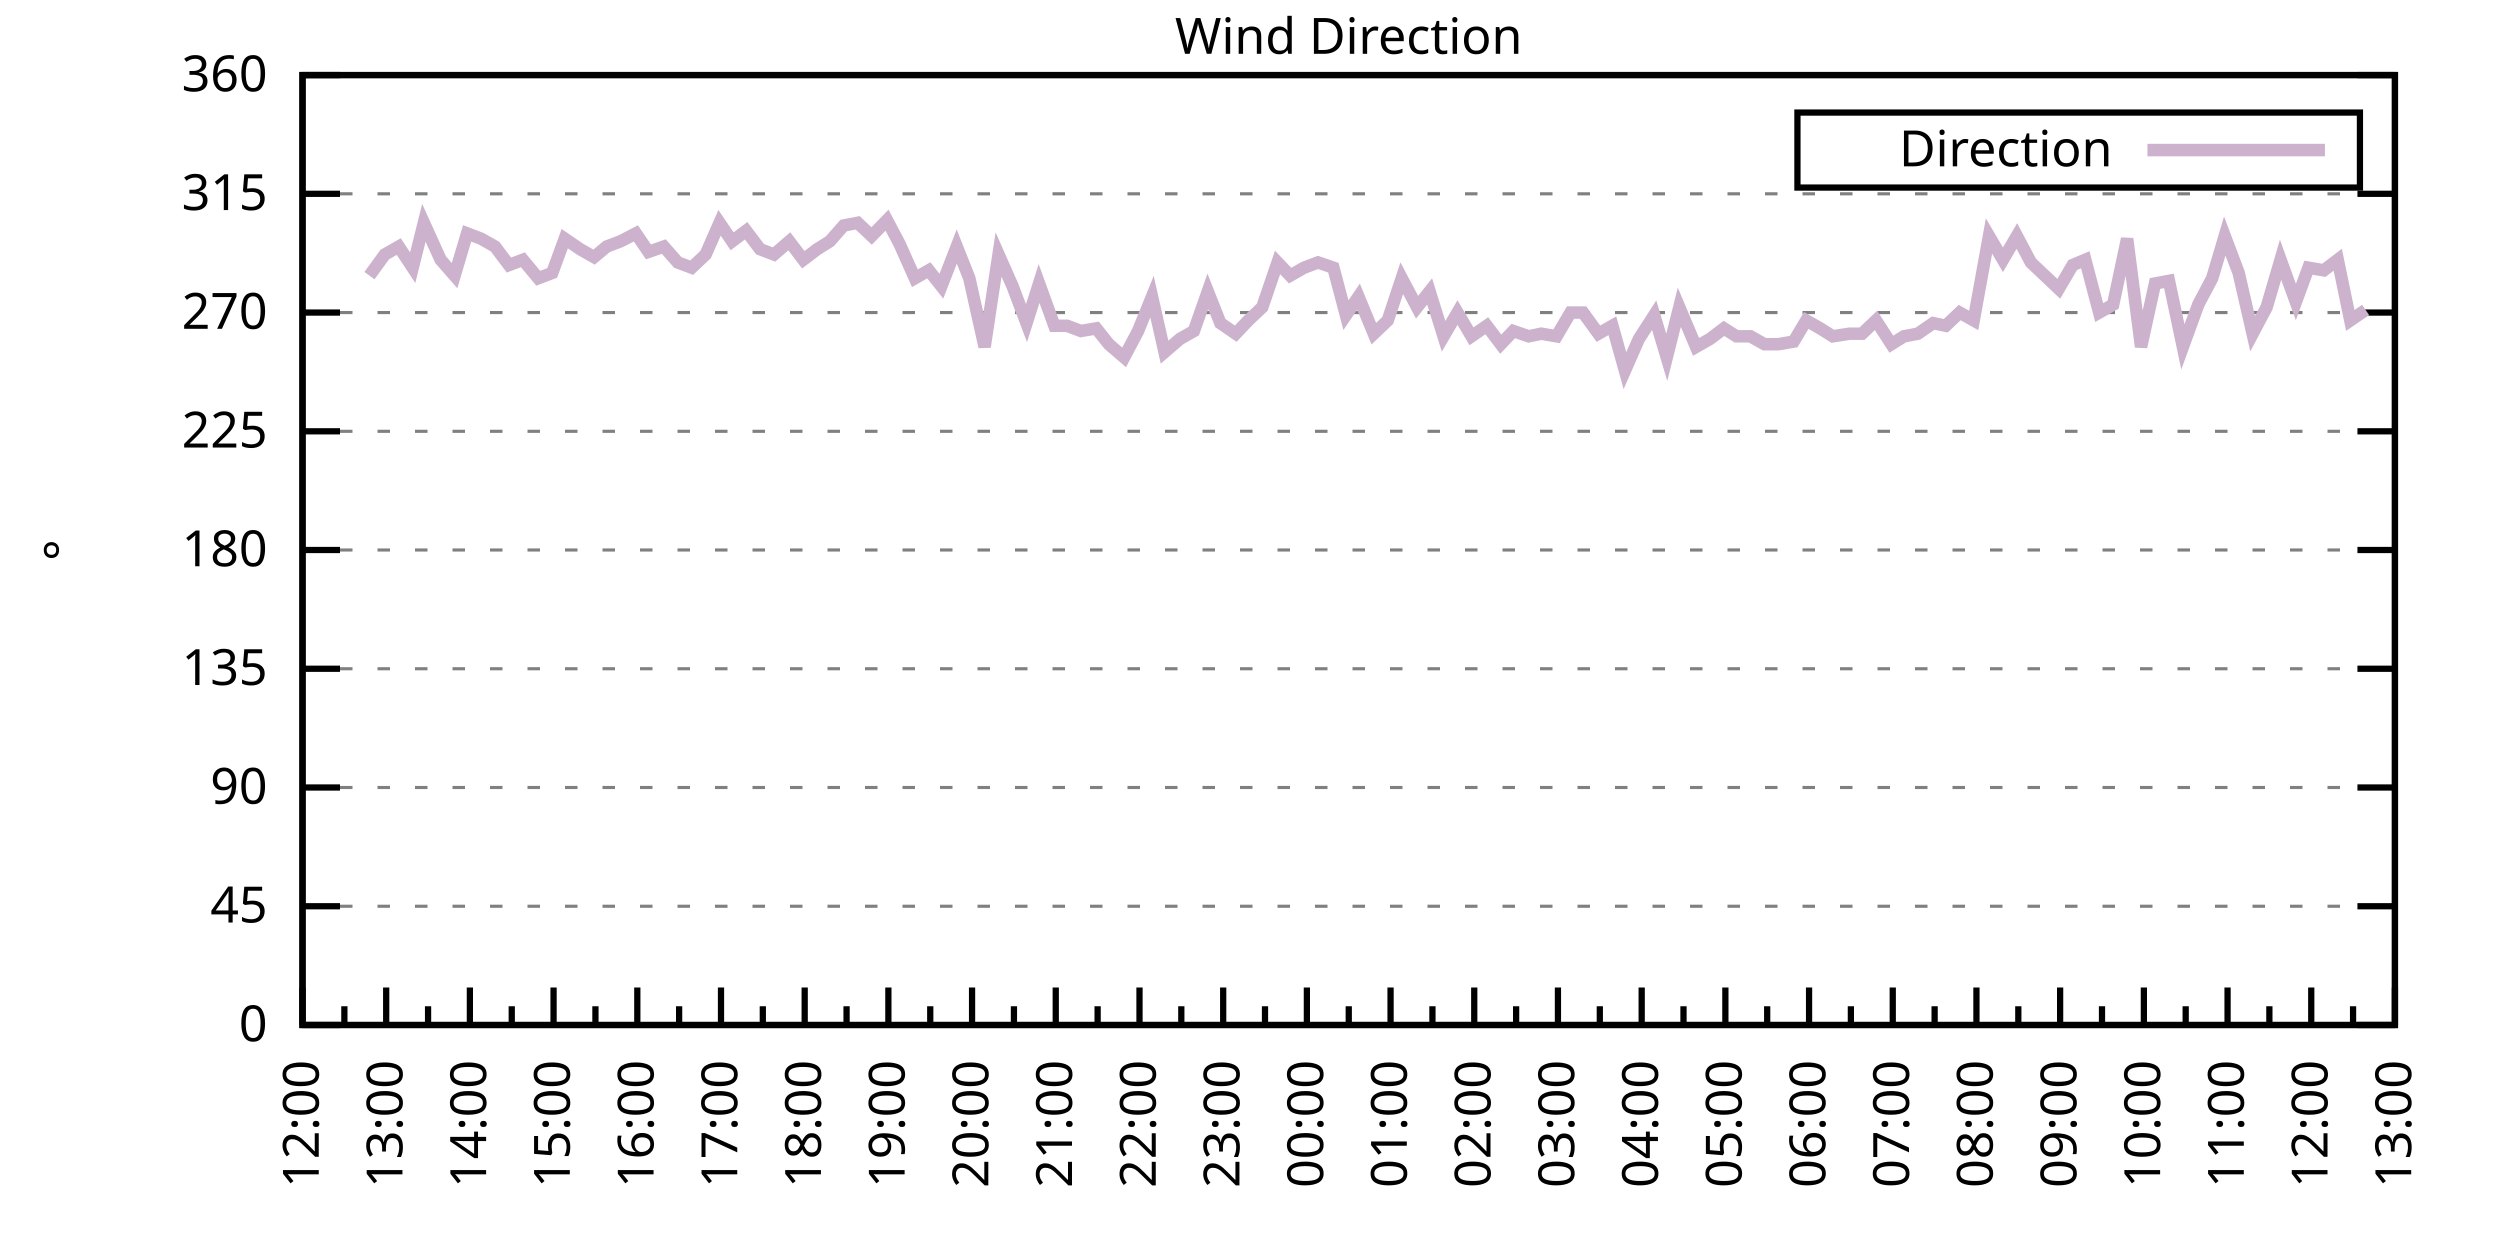
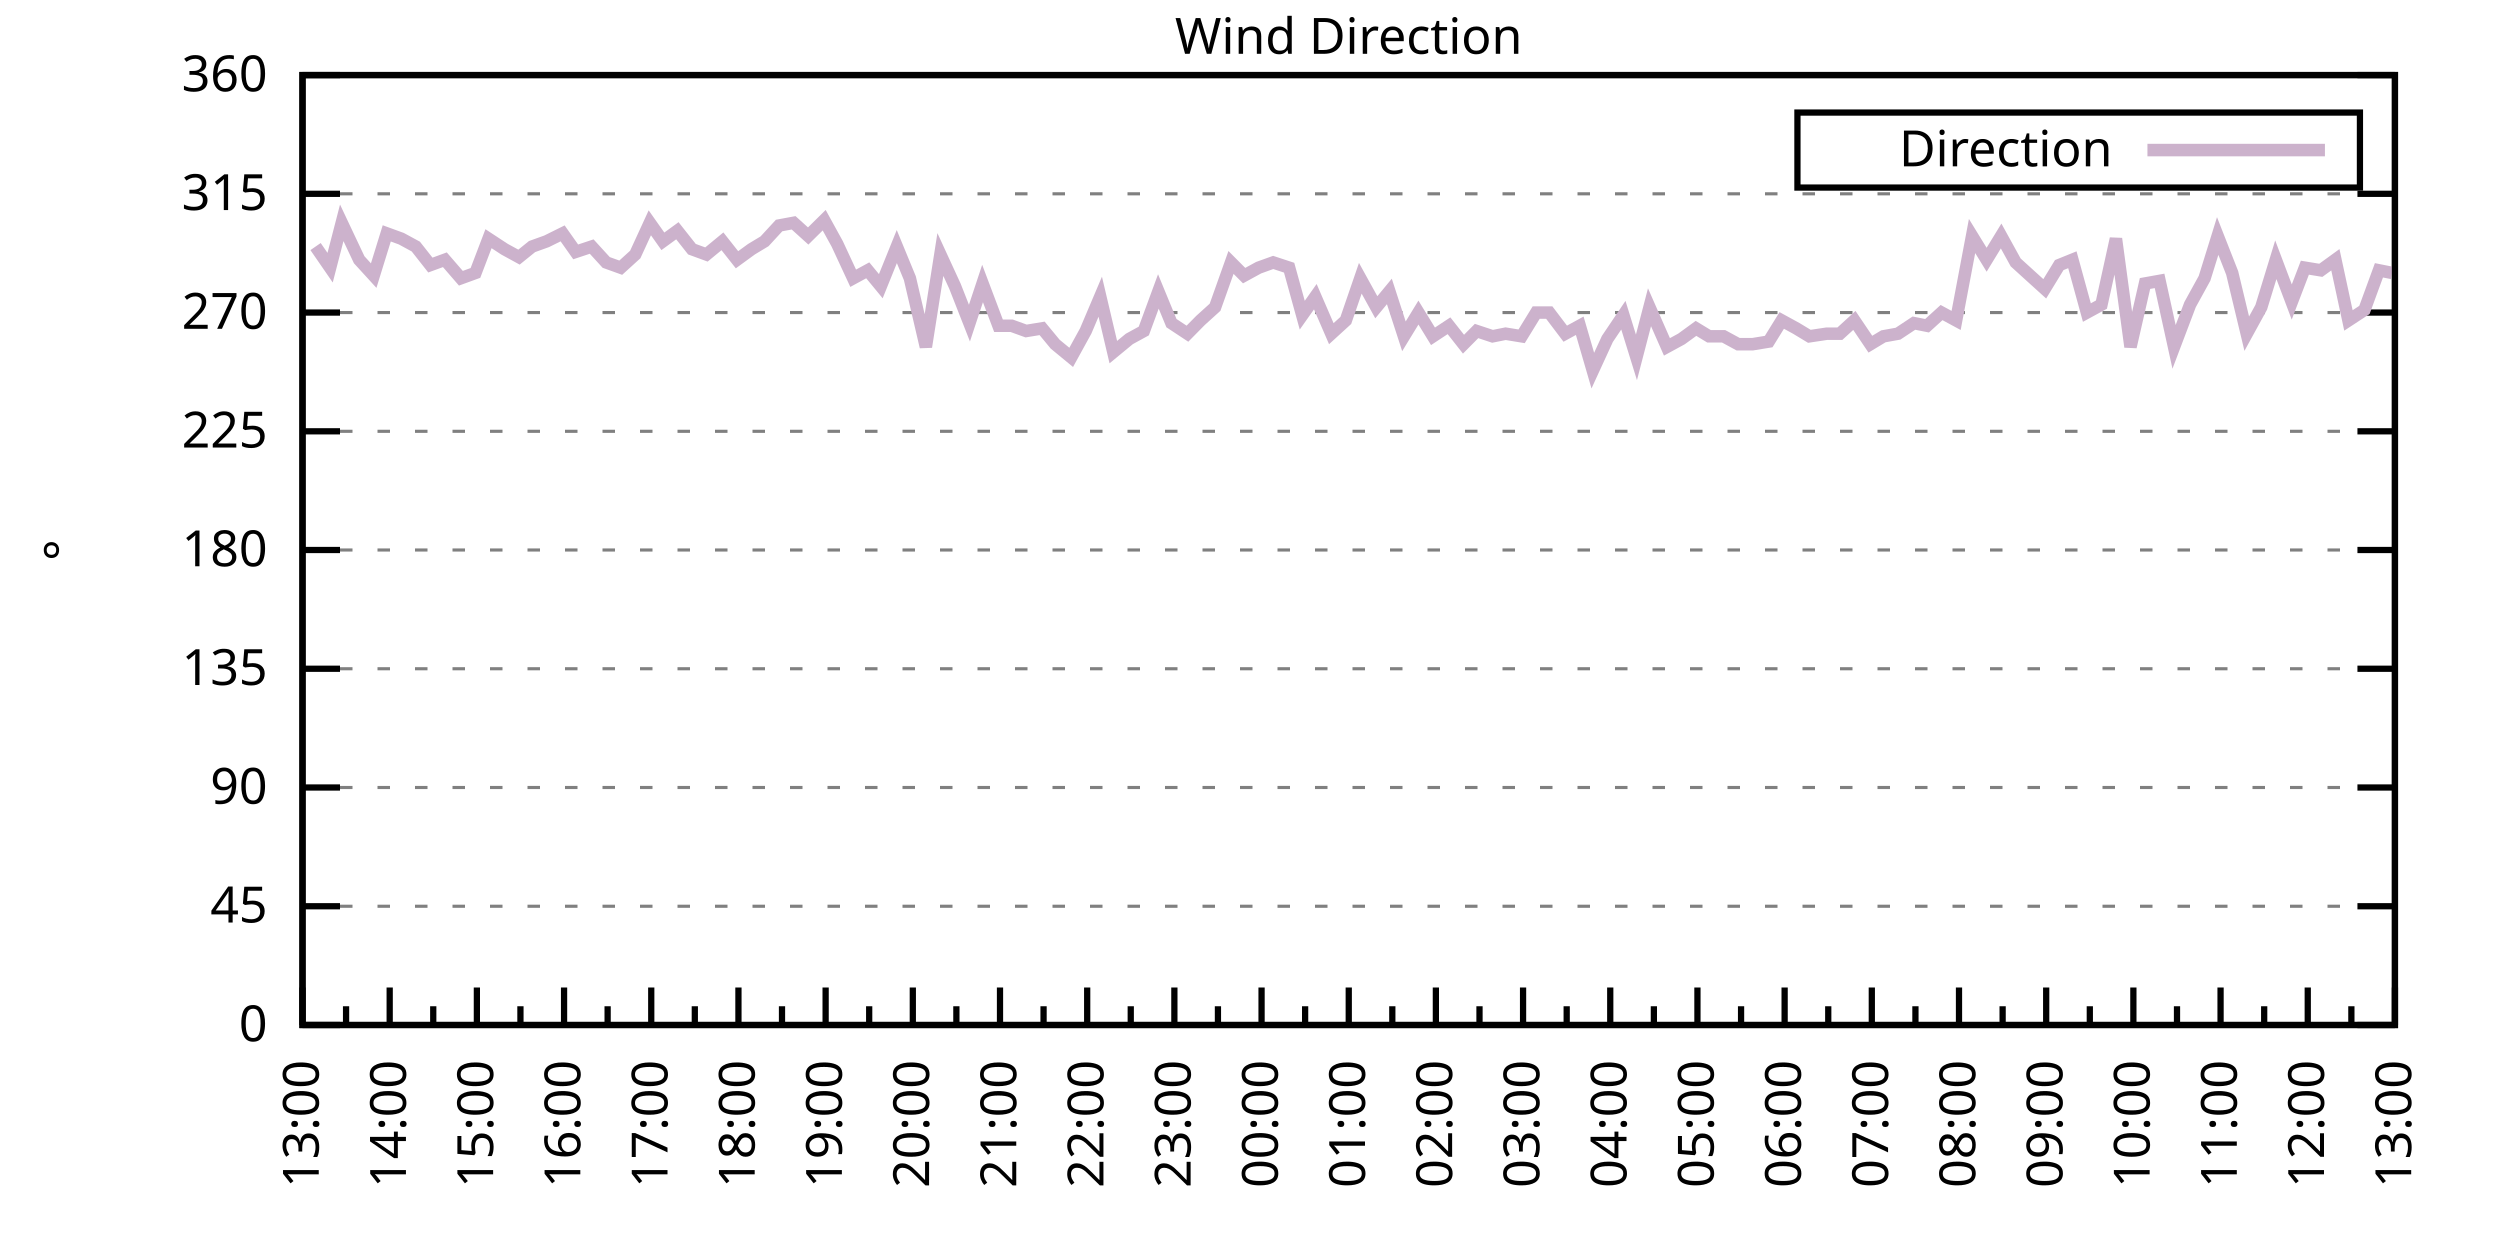
<svg xmlns="http://www.w3.org/2000/svg" xmlns:xlink="http://www.w3.org/1999/xlink" width="400" height="200" viewBox="0 0 400 200">
  <g id="gnuplot_canvas">
    <rect x="0" y="0" width="400" height="200" fill="none" />
    <defs>
      <circle id="gpDot" r="0.5" stroke-width="0.5" stroke="currentColor" />
      <path id="gpPt0" stroke-width="0.333" stroke="currentColor" d="M-1,0 h2 M0,-1 v2" />
      <path id="gpPt1" stroke-width="0.333" stroke="currentColor" d="M-1,-1 L1,1 M1,-1 L-1,1" />
      <path id="gpPt2" stroke-width="0.333" stroke="currentColor" d="M-1,0 L1,0 M0,-1 L0,1 M-1,-1 L1,1 M-1,1 L1,-1" />
      <rect id="gpPt3" stroke-width="0.333" stroke="currentColor" x="-1" y="-1" width="2" height="2" />
      <rect id="gpPt4" stroke-width="0.333" stroke="currentColor" fill="currentColor" x="-1" y="-1" width="2" height="2" />
      <circle id="gpPt5" stroke-width="0.333" stroke="currentColor" cx="0" cy="0" r="1" />
      <use xlink:href="#gpPt5" id="gpPt6" fill="currentColor" stroke="none" />
      <path id="gpPt7" stroke-width="0.333" stroke="currentColor" d="M0,-1.33 L-1.33,0.67 L1.33,0.67 z" />
      <use xlink:href="#gpPt7" id="gpPt8" fill="currentColor" stroke="none" />
      <use xlink:href="#gpPt7" id="gpPt9" stroke="currentColor" transform="rotate(180)" />
      <use xlink:href="#gpPt9" id="gpPt10" fill="currentColor" stroke="none" />
      <use xlink:href="#gpPt3" id="gpPt11" stroke="currentColor" transform="rotate(45)" />
      <use xlink:href="#gpPt11" id="gpPt12" fill="currentColor" stroke="none" />
      <path id="gpPt13" stroke-width="0.333" stroke="currentColor" d="M0,1.330 L1.265,0.411 L0.782,-1.067 L-0.782,-1.076 L-1.265,0.411 z" />
      <use xlink:href="#gpPt13" id="gpPt14" fill="currentColor" stroke="none" />
      <filter id="textbox" filterUnits="objectBoundingBox" x="0" y="0" height="1" width="1">
        <feFlood flood-color="white" flood-opacity="1" result="bgnd" />
        <feComposite in="SourceGraphic" in2="bgnd" operator="atop" />
      </filter>
      <filter id="greybox" filterUnits="objectBoundingBox" x="0" y="0" height="1" width="1">
        <feFlood flood-color="lightgrey" flood-opacity="1" result="grey" />
        <feComposite in="SourceGraphic" in2="grey" operator="atop" />
      </filter>
    </defs>
    <g fill="none" color="white" stroke="currentColor" stroke-width="1.00" stroke-linecap="butt" stroke-linejoin="miter">
</g>
    <g fill="none" color="black" stroke="currentColor" stroke-width="1.00" stroke-linecap="butt" stroke-linejoin="miter">
      <g stroke="none" shape-rendering="crispEdges">
        <polygon fill="rgb(255, 255, 255)" points="48.40,164.00 383.18,164.00 383.18,12.02 48.40,12.02 " />
      </g>
    </g>
    <g fill="none" color="black" stroke="currentColor" stroke-width="1.00" stroke-linecap="butt" stroke-linejoin="miter">
</g>
    <g fill="none" color="black" stroke="black" stroke-width="0.50" stroke-linecap="butt" stroke-linejoin="miter">
</g>
    <g fill="none" color="gray" stroke="currentColor" stroke-width="0.50" stroke-linecap="butt" stroke-linejoin="miter">
      <path stroke="gray" stroke-dasharray="2,4" class="gridline" d="M48.40,164.00 L383.19,164.00  " />
    </g>
    <g fill="none" color="gray" stroke="gray" stroke-width="1.00" stroke-linecap="butt" stroke-linejoin="miter">
</g>
    <g fill="none" color="black" stroke="currentColor" stroke-width="1.00" stroke-linecap="butt" stroke-linejoin="miter">
      <path stroke="black" d="M48.40,164.00 L54.40,164.00 M383.19,164.00 L377.19,164.00  " />
      <g transform="translate(42.80,166.60)" stroke="none" fill="black" font-family="Sans" font-size="8.00" text-anchor="end">
        <text>
          <tspan font-family="Sans"> 0</tspan>
        </text>
      </g>
    </g>
    <g fill="none" color="black" stroke="currentColor" stroke-width="1.00" stroke-linecap="butt" stroke-linejoin="miter">
</g>
    <g fill="none" color="black" stroke="black" stroke-width="0.50" stroke-linecap="butt" stroke-linejoin="miter">
</g>
    <g fill="none" color="gray" stroke="currentColor" stroke-width="0.50" stroke-linecap="butt" stroke-linejoin="miter">
      <path stroke="gray" stroke-dasharray="2,4" class="gridline" d="M48.40,145.00 L383.19,145.00  " />
    </g>
    <g fill="none" color="gray" stroke="gray" stroke-width="1.00" stroke-linecap="butt" stroke-linejoin="miter">
</g>
    <g fill="none" color="black" stroke="currentColor" stroke-width="1.00" stroke-linecap="butt" stroke-linejoin="miter">
      <path stroke="black" d="M48.40,145.00 L54.40,145.00 M383.19,145.00 L377.19,145.00  " />
      <g transform="translate(42.80,147.60)" stroke="none" fill="black" font-family="Sans" font-size="8.00" text-anchor="end">
        <text>
          <tspan font-family="Sans"> 45</tspan>
        </text>
      </g>
    </g>
    <g fill="none" color="black" stroke="currentColor" stroke-width="1.00" stroke-linecap="butt" stroke-linejoin="miter">
</g>
    <g fill="none" color="black" stroke="black" stroke-width="0.50" stroke-linecap="butt" stroke-linejoin="miter">
</g>
    <g fill="none" color="gray" stroke="currentColor" stroke-width="0.50" stroke-linecap="butt" stroke-linejoin="miter">
      <path stroke="gray" stroke-dasharray="2,4" class="gridline" d="M48.40,126.00 L383.19,126.00  " />
    </g>
    <g fill="none" color="gray" stroke="gray" stroke-width="1.00" stroke-linecap="butt" stroke-linejoin="miter">
</g>
    <g fill="none" color="black" stroke="currentColor" stroke-width="1.00" stroke-linecap="butt" stroke-linejoin="miter">
      <path stroke="black" d="M48.40,126.00 L54.40,126.00 M383.19,126.00 L377.19,126.00  " />
      <g transform="translate(42.80,128.60)" stroke="none" fill="black" font-family="Sans" font-size="8.00" text-anchor="end">
        <text>
          <tspan font-family="Sans"> 90</tspan>
        </text>
      </g>
    </g>
    <g fill="none" color="black" stroke="currentColor" stroke-width="1.00" stroke-linecap="butt" stroke-linejoin="miter">
</g>
    <g fill="none" color="black" stroke="black" stroke-width="0.50" stroke-linecap="butt" stroke-linejoin="miter">
</g>
    <g fill="none" color="gray" stroke="currentColor" stroke-width="0.50" stroke-linecap="butt" stroke-linejoin="miter">
      <path stroke="gray" stroke-dasharray="2,4" class="gridline" d="M48.40,107.00 L383.19,107.00  " />
    </g>
    <g fill="none" color="gray" stroke="gray" stroke-width="1.00" stroke-linecap="butt" stroke-linejoin="miter">
</g>
    <g fill="none" color="black" stroke="currentColor" stroke-width="1.00" stroke-linecap="butt" stroke-linejoin="miter">
      <path stroke="black" d="M48.40,107.00 L54.40,107.00 M383.19,107.00 L377.19,107.00  " />
      <g transform="translate(42.80,109.60)" stroke="none" fill="black" font-family="Sans" font-size="8.00" text-anchor="end">
        <text>
          <tspan font-family="Sans"> 135</tspan>
        </text>
      </g>
    </g>
    <g fill="none" color="black" stroke="currentColor" stroke-width="1.00" stroke-linecap="butt" stroke-linejoin="miter">
</g>
    <g fill="none" color="black" stroke="black" stroke-width="0.50" stroke-linecap="butt" stroke-linejoin="miter">
</g>
    <g fill="none" color="gray" stroke="currentColor" stroke-width="0.50" stroke-linecap="butt" stroke-linejoin="miter">
      <path stroke="gray" stroke-dasharray="2,4" class="gridline" d="M48.40,88.00 L383.19,88.00  " />
    </g>
    <g fill="none" color="gray" stroke="gray" stroke-width="1.00" stroke-linecap="butt" stroke-linejoin="miter">
</g>
    <g fill="none" color="black" stroke="currentColor" stroke-width="1.00" stroke-linecap="butt" stroke-linejoin="miter">
      <path stroke="black" d="M48.40,88.00 L54.40,88.00 M383.19,88.00 L377.19,88.00  " />
      <g transform="translate(42.80,90.60)" stroke="none" fill="black" font-family="Sans" font-size="8.00" text-anchor="end">
        <text>
          <tspan font-family="Sans"> 180</tspan>
        </text>
      </g>
    </g>
    <g fill="none" color="black" stroke="currentColor" stroke-width="1.00" stroke-linecap="butt" stroke-linejoin="miter">
</g>
    <g fill="none" color="black" stroke="black" stroke-width="0.50" stroke-linecap="butt" stroke-linejoin="miter">
</g>
    <g fill="none" color="gray" stroke="currentColor" stroke-width="0.50" stroke-linecap="butt" stroke-linejoin="miter">
      <path stroke="gray" stroke-dasharray="2,4" class="gridline" d="M48.40,69.01 L383.19,69.01  " />
    </g>
    <g fill="none" color="gray" stroke="gray" stroke-width="1.00" stroke-linecap="butt" stroke-linejoin="miter">
</g>
    <g fill="none" color="black" stroke="currentColor" stroke-width="1.00" stroke-linecap="butt" stroke-linejoin="miter">
      <path stroke="black" d="M48.40,69.01 L54.40,69.01 M383.19,69.01 L377.19,69.01  " />
      <g transform="translate(42.80,71.61)" stroke="none" fill="black" font-family="Sans" font-size="8.00" text-anchor="end">
        <text>
          <tspan font-family="Sans"> 225</tspan>
        </text>
      </g>
    </g>
    <g fill="none" color="black" stroke="currentColor" stroke-width="1.00" stroke-linecap="butt" stroke-linejoin="miter">
</g>
    <g fill="none" color="black" stroke="black" stroke-width="0.50" stroke-linecap="butt" stroke-linejoin="miter">
</g>
    <g fill="none" color="gray" stroke="currentColor" stroke-width="0.50" stroke-linecap="butt" stroke-linejoin="miter">
      <path stroke="gray" stroke-dasharray="2,4" class="gridline" d="M48.40,50.01 L383.19,50.01  " />
    </g>
    <g fill="none" color="gray" stroke="gray" stroke-width="1.00" stroke-linecap="butt" stroke-linejoin="miter">
</g>
    <g fill="none" color="black" stroke="currentColor" stroke-width="1.00" stroke-linecap="butt" stroke-linejoin="miter">
      <path stroke="black" d="M48.40,50.01 L54.40,50.01 M383.19,50.01 L377.19,50.01  " />
      <g transform="translate(42.80,52.61)" stroke="none" fill="black" font-family="Sans" font-size="8.00" text-anchor="end">
        <text>
          <tspan font-family="Sans"> 270</tspan>
        </text>
      </g>
    </g>
    <g fill="none" color="black" stroke="currentColor" stroke-width="1.00" stroke-linecap="butt" stroke-linejoin="miter">
</g>
    <g fill="none" color="black" stroke="black" stroke-width="0.50" stroke-linecap="butt" stroke-linejoin="miter">
</g>
    <g fill="none" color="gray" stroke="currentColor" stroke-width="0.50" stroke-linecap="butt" stroke-linejoin="miter">
      <path stroke="gray" stroke-dasharray="2,4" class="gridline" d="M48.40,31.01 L383.19,31.01  " />
    </g>
    <g fill="none" color="gray" stroke="gray" stroke-width="1.00" stroke-linecap="butt" stroke-linejoin="miter">
</g>
    <g fill="none" color="black" stroke="currentColor" stroke-width="1.00" stroke-linecap="butt" stroke-linejoin="miter">
      <path stroke="black" d="M48.40,31.01 L54.40,31.01 M383.19,31.01 L377.19,31.01  " />
      <g transform="translate(42.80,33.61)" stroke="none" fill="black" font-family="Sans" font-size="8.00" text-anchor="end">
        <text>
          <tspan font-family="Sans"> 315</tspan>
        </text>
      </g>
    </g>
    <g fill="none" color="black" stroke="currentColor" stroke-width="1.00" stroke-linecap="butt" stroke-linejoin="miter">
</g>
    <g fill="none" color="black" stroke="black" stroke-width="0.50" stroke-linecap="butt" stroke-linejoin="miter">
</g>
    <g fill="none" color="gray" stroke="currentColor" stroke-width="0.50" stroke-linecap="butt" stroke-linejoin="miter">
      <path stroke="gray" stroke-dasharray="2,4" class="gridline" d="M48.40,12.01 L383.19,12.01  " />
    </g>
    <g fill="none" color="gray" stroke="gray" stroke-width="1.00" stroke-linecap="butt" stroke-linejoin="miter">
</g>
    <g fill="none" color="black" stroke="currentColor" stroke-width="1.00" stroke-linecap="butt" stroke-linejoin="miter">
      <path stroke="black" d="M48.40,12.01 L54.40,12.01 M383.19,12.01 L377.19,12.01  " />
      <g transform="translate(42.80,14.61)" stroke="none" fill="black" font-family="Sans" font-size="8.00" text-anchor="end">
        <text>
          <tspan font-family="Sans"> 360</tspan>
        </text>
      </g>
    </g>
    <g fill="none" color="black" stroke="currentColor" stroke-width="1.00" stroke-linecap="butt" stroke-linejoin="miter">
      <path stroke="black" d="M48.40,164.00 L48.40,158.00  " />
      <g transform="translate(51.00,169.60) rotate(270)" stroke="none" fill="black" font-family="Sans" font-size="8.00" text-anchor="end">
        <text>
+           <tspan font-family="Sans">13:00</tspan>
+         </text>
+       </g>
+     </g>
+     <g fill="none" color="black" stroke="currentColor" stroke-width="1.00" stroke-linecap="butt" stroke-linejoin="miter">
+       <path stroke="black" d="M55.37,164.00 L55.37,161.00 M62.35,164.00 L62.35,158.00  " />
+       <g transform="translate(64.95,169.60) rotate(270)" stroke="none" fill="black" font-family="Sans" font-size="8.00" text-anchor="end">
+         <text>
+           <tspan font-family="Sans">14:00</tspan>
+         </text>
+       </g>
+     </g>
+     <g fill="none" color="black" stroke="currentColor" stroke-width="1.00" stroke-linecap="butt" stroke-linejoin="miter">
+       <path stroke="black" d="M69.32,164.00 L69.32,161.00 M76.30,164.00 L76.30,158.00  " />
+       <g transform="translate(78.90,169.60) rotate(270)" stroke="none" fill="black" font-family="Sans" font-size="8.00" text-anchor="end">
+         <text>
+           <tspan font-family="Sans">15:00</tspan>
+         </text>
+       </g>
+     </g>
+     <g fill="none" color="black" stroke="currentColor" stroke-width="1.00" stroke-linecap="butt" stroke-linejoin="miter">
+       <path stroke="black" d="M83.27,164.00 L83.27,161.00 M90.25,164.00 L90.25,158.00  " />
+       <g transform="translate(92.85,169.60) rotate(270)" stroke="none" fill="black" font-family="Sans" font-size="8.00" text-anchor="end">
+         <text>
+           <tspan font-family="Sans">16:00</tspan>
+         </text>
+       </g>
+     </g>
+     <g fill="none" color="black" stroke="currentColor" stroke-width="1.00" stroke-linecap="butt" stroke-linejoin="miter">
+       <path stroke="black" d="M97.22,164.00 L97.22,161.00 M104.20,164.00 L104.20,158.00  " />
+       <g transform="translate(106.80,169.60) rotate(270)" stroke="none" fill="black" font-family="Sans" font-size="8.00" text-anchor="end">
+         <text>
+           <tspan font-family="Sans">17:00</tspan>
+         </text>
+       </g>
+     </g>
+     <g fill="none" color="black" stroke="currentColor" stroke-width="1.00" stroke-linecap="butt" stroke-linejoin="miter">
+       <path stroke="black" d="M111.17,164.00 L111.17,161.00 M118.15,164.00 L118.15,158.00  " />
+       <g transform="translate(120.75,169.60) rotate(270)" stroke="none" fill="black" font-family="Sans" font-size="8.00" text-anchor="end">
+         <text>
+           <tspan font-family="Sans">18:00</tspan>
+         </text>
+       </g>
+     </g>
+     <g fill="none" color="black" stroke="currentColor" stroke-width="1.00" stroke-linecap="butt" stroke-linejoin="miter">
+       <path stroke="black" d="M125.12,164.00 L125.12,161.00 M132.10,164.00 L132.10,158.00  " />
+       <g transform="translate(134.70,169.60) rotate(270)" stroke="none" fill="black" font-family="Sans" font-size="8.00" text-anchor="end">
+         <text>
+           <tspan font-family="Sans">19:00</tspan>
+         </text>
+       </g>
+     </g>
+     <g fill="none" color="black" stroke="currentColor" stroke-width="1.00" stroke-linecap="butt" stroke-linejoin="miter">
+       <path stroke="black" d="M139.07,164.00 L139.07,161.00 M146.05,164.00 L146.05,158.00  " />
+       <g transform="translate(148.65,169.60) rotate(270)" stroke="none" fill="black" font-family="Sans" font-size="8.00" text-anchor="end">
+         <text>
+           <tspan font-family="Sans">20:00</tspan>
+         </text>
+       </g>
+     </g>
+     <g fill="none" color="black" stroke="currentColor" stroke-width="1.00" stroke-linecap="butt" stroke-linejoin="miter">
+       <path stroke="black" d="M153.02,164.00 L153.02,161.00 M160.00,164.00 L160.00,158.00  " />
+       <g transform="translate(162.60,169.60) rotate(270)" stroke="none" fill="black" font-family="Sans" font-size="8.00" text-anchor="end">
+         <text>
+           <tspan font-family="Sans">21:00</tspan>
+         </text>
+       </g>
+     </g>
+     <g fill="none" color="black" stroke="currentColor" stroke-width="1.00" stroke-linecap="butt" stroke-linejoin="miter">
+       <path stroke="black" d="M166.97,164.00 L166.97,161.00 M173.95,164.00 L173.95,158.00  " />
+       <g transform="translate(176.55,169.60) rotate(270)" stroke="none" fill="black" font-family="Sans" font-size="8.00" text-anchor="end">
+         <text>
+           <tspan font-family="Sans">22:00</tspan>
+         </text>
+       </g>
+     </g>
+     <g fill="none" color="black" stroke="currentColor" stroke-width="1.00" stroke-linecap="butt" stroke-linejoin="miter">
+       <path stroke="black" d="M180.92,164.00 L180.92,161.00 M187.90,164.00 L187.90,158.00  " />
+       <g transform="translate(190.50,169.60) rotate(270)" stroke="none" fill="black" font-family="Sans" font-size="8.00" text-anchor="end">
+         <text>
+           <tspan font-family="Sans">23:00</tspan>
+         </text>
+       </g>
+     </g>
+     <g fill="none" color="black" stroke="currentColor" stroke-width="1.00" stroke-linecap="butt" stroke-linejoin="miter">
+       <path stroke="black" d="M194.87,164.00 L194.87,161.00 M201.85,164.00 L201.85,158.00  " />
+       <g transform="translate(204.45,169.60) rotate(270)" stroke="none" fill="black" font-family="Sans" font-size="8.00" text-anchor="end">
+         <text>
+           <tspan font-family="Sans">00:00</tspan>
+         </text>
+       </g>
+     </g>
+     <g fill="none" color="black" stroke="currentColor" stroke-width="1.00" stroke-linecap="butt" stroke-linejoin="miter">
+       <path stroke="black" d="M208.82,164.00 L208.82,161.00 M215.80,164.00 L215.80,158.00  " />
+       <g transform="translate(218.40,169.60) rotate(270)" stroke="none" fill="black" font-family="Sans" font-size="8.00" text-anchor="end">
+         <text>
+           <tspan font-family="Sans">01:00</tspan>
+         </text>
+       </g>
+     </g>
+     <g fill="none" color="black" stroke="currentColor" stroke-width="1.00" stroke-linecap="butt" stroke-linejoin="miter">
+       <path stroke="black" d="M222.77,164.00 L222.77,161.00 M229.74,164.00 L229.74,158.00  " />
+       <g transform="translate(232.34,169.60) rotate(270)" stroke="none" fill="black" font-family="Sans" font-size="8.00" text-anchor="end">
+         <text>
+           <tspan font-family="Sans">02:00</tspan>
+         </text>
+       </g>
+     </g>
+     <g fill="none" color="black" stroke="currentColor" stroke-width="1.00" stroke-linecap="butt" stroke-linejoin="miter">
+       <path stroke="black" d="M236.72,164.00 L236.72,161.00 M243.69,164.00 L243.69,158.00  " />
+       <g transform="translate(246.29,169.60) rotate(270)" stroke="none" fill="black" font-family="Sans" font-size="8.00" text-anchor="end">
+         <text>
+           <tspan font-family="Sans">03:00</tspan>
+         </text>
+       </g>
+     </g>
+     <g fill="none" color="black" stroke="currentColor" stroke-width="1.00" stroke-linecap="butt" stroke-linejoin="miter">
+       <path stroke="black" d="M250.67,164.00 L250.67,161.00 M257.64,164.00 L257.64,158.00  " />
+       <g transform="translate(260.24,169.60) rotate(270)" stroke="none" fill="black" font-family="Sans" font-size="8.00" text-anchor="end">
+         <text>
+           <tspan font-family="Sans">04:00</tspan>
+         </text>
+       </g>
+     </g>
+     <g fill="none" color="black" stroke="currentColor" stroke-width="1.00" stroke-linecap="butt" stroke-linejoin="miter">
+       <path stroke="black" d="M264.62,164.00 L264.62,161.00 M271.59,164.00 L271.59,158.00  " />
+       <g transform="translate(274.19,169.60) rotate(270)" stroke="none" fill="black" font-family="Sans" font-size="8.00" text-anchor="end">
+         <text>
+           <tspan font-family="Sans">05:00</tspan>
+         </text>
+       </g>
+     </g>
+     <g fill="none" color="black" stroke="currentColor" stroke-width="1.00" stroke-linecap="butt" stroke-linejoin="miter">
+       <path stroke="black" d="M278.57,164.00 L278.57,161.00 M285.54,164.00 L285.54,158.00  " />
+       <g transform="translate(288.14,169.60) rotate(270)" stroke="none" fill="black" font-family="Sans" font-size="8.00" text-anchor="end">
+         <text>
+           <tspan font-family="Sans">06:00</tspan>
+         </text>
+       </g>
+     </g>
+     <g fill="none" color="black" stroke="currentColor" stroke-width="1.00" stroke-linecap="butt" stroke-linejoin="miter">
+       <path stroke="black" d="M292.52,164.00 L292.52,161.00 M299.49,164.00 L299.49,158.00  " />
+       <g transform="translate(302.09,169.60) rotate(270)" stroke="none" fill="black" font-family="Sans" font-size="8.00" text-anchor="end">
+         <text>
+           <tspan font-family="Sans">07:00</tspan>
+         </text>
+       </g>
+     </g>
+     <g fill="none" color="black" stroke="currentColor" stroke-width="1.00" stroke-linecap="butt" stroke-linejoin="miter">
+       <path stroke="black" d="M306.47,164.00 L306.47,161.00 M313.44,164.00 L313.44,158.00  " />
+       <g transform="translate(316.04,169.60) rotate(270)" stroke="none" fill="black" font-family="Sans" font-size="8.00" text-anchor="end">
+         <text>
+           <tspan font-family="Sans">08:00</tspan>
+         </text>
+       </g>
+     </g>
+     <g fill="none" color="black" stroke="currentColor" stroke-width="1.00" stroke-linecap="butt" stroke-linejoin="miter">
+       <path stroke="black" d="M320.42,164.00 L320.42,161.00 M327.39,164.00 L327.39,158.00  " />
+       <g transform="translate(329.99,169.60) rotate(270)" stroke="none" fill="black" font-family="Sans" font-size="8.00" text-anchor="end">
+         <text>
+           <tspan font-family="Sans">09:00</tspan>
+         </text>
+       </g>
+     </g>
+     <g fill="none" color="black" stroke="currentColor" stroke-width="1.00" stroke-linecap="butt" stroke-linejoin="miter">
+       <path stroke="black" d="M334.37,164.00 L334.37,161.00 M341.34,164.00 L341.34,158.00  " />
+       <g transform="translate(343.94,169.60) rotate(270)" stroke="none" fill="black" font-family="Sans" font-size="8.00" text-anchor="end">
+         <text>
+           <tspan font-family="Sans">10:00</tspan>
+         </text>
+       </g>
+     </g>
+     <g fill="none" color="black" stroke="currentColor" stroke-width="1.00" stroke-linecap="butt" stroke-linejoin="miter">
+       <path stroke="black" d="M348.32,164.00 L348.32,161.00 M355.29,164.00 L355.29,158.00  " />
+       <g transform="translate(357.89,169.60) rotate(270)" stroke="none" fill="black" font-family="Sans" font-size="8.00" text-anchor="end">
+         <text>
+           <tspan font-family="Sans">11:00</tspan>
+         </text>
+       </g>
+     </g>
+     <g fill="none" color="black" stroke="currentColor" stroke-width="1.00" stroke-linecap="butt" stroke-linejoin="miter">
+       <path stroke="black" d="M362.27,164.00 L362.27,161.00 M369.24,164.00 L369.24,158.00  " />
+       <g transform="translate(371.84,169.60) rotate(270)" stroke="none" fill="black" font-family="Sans" font-size="8.00" text-anchor="end">
+         <text>
          <tspan font-family="Sans">12:00</tspan>
        </text>
      </g>
    </g>
    <g fill="none" color="black" stroke="currentColor" stroke-width="1.00" stroke-linecap="butt" stroke-linejoin="miter">
-       <path stroke="black" d="M55.10,164.00 L55.10,161.00 M61.79,164.00 L61.79,158.00  " />
-       <g transform="translate(64.39,169.60) rotate(270)" stroke="none" fill="black" font-family="Sans" font-size="8.00" text-anchor="end">
-         <text>
-           <tspan font-family="Sans">13:00</tspan>
-         </text>
-       </g>
-     </g>
-     <g fill="none" color="black" stroke="currentColor" stroke-width="1.00" stroke-linecap="butt" stroke-linejoin="miter">
-       <path stroke="black" d="M68.49,164.00 L68.49,161.00 M75.18,164.00 L75.18,158.00  " />
-       <g transform="translate(77.78,169.60) rotate(270)" stroke="none" fill="black" font-family="Sans" font-size="8.00" text-anchor="end">
-         <text>
-           <tspan font-family="Sans">14:00</tspan>
-         </text>
-       </g>
-     </g>
-     <g fill="none" color="black" stroke="currentColor" stroke-width="1.00" stroke-linecap="butt" stroke-linejoin="miter">
-       <path stroke="black" d="M81.88,164.00 L81.88,161.00 M88.57,164.00 L88.57,158.00  " />
-       <g transform="translate(91.17,169.60) rotate(270)" stroke="none" fill="black" font-family="Sans" font-size="8.00" text-anchor="end">
-         <text>
-           <tspan font-family="Sans">15:00</tspan>
-         </text>
-       </g>
-     </g>
-     <g fill="none" color="black" stroke="currentColor" stroke-width="1.00" stroke-linecap="butt" stroke-linejoin="miter">
-       <path stroke="black" d="M95.27,164.00 L95.27,161.00 M101.97,164.00 L101.97,158.00  " />
-       <g transform="translate(104.57,169.60) rotate(270)" stroke="none" fill="black" font-family="Sans" font-size="8.00" text-anchor="end">
-         <text>
-           <tspan font-family="Sans">16:00</tspan>
-         </text>
-       </g>
-     </g>
-     <g fill="none" color="black" stroke="currentColor" stroke-width="1.00" stroke-linecap="butt" stroke-linejoin="miter">
-       <path stroke="black" d="M108.66,164.00 L108.66,161.00 M115.36,164.00 L115.36,158.00  " />
-       <g transform="translate(117.96,169.60) rotate(270)" stroke="none" fill="black" font-family="Sans" font-size="8.00" text-anchor="end">
-         <text>
-           <tspan font-family="Sans">17:00</tspan>
-         </text>
-       </g>
-     </g>
-     <g fill="none" color="black" stroke="currentColor" stroke-width="1.00" stroke-linecap="butt" stroke-linejoin="miter">
-       <path stroke="black" d="M122.05,164.00 L122.05,161.00 M128.75,164.00 L128.75,158.00  " />
-       <g transform="translate(131.35,169.60) rotate(270)" stroke="none" fill="black" font-family="Sans" font-size="8.00" text-anchor="end">
-         <text>
-           <tspan font-family="Sans">18:00</tspan>
-         </text>
-       </g>
-     </g>
-     <g fill="none" color="black" stroke="currentColor" stroke-width="1.00" stroke-linecap="butt" stroke-linejoin="miter">
-       <path stroke="black" d="M135.45,164.00 L135.45,161.00 M142.14,164.00 L142.14,158.00  " />
-       <g transform="translate(144.74,169.60) rotate(270)" stroke="none" fill="black" font-family="Sans" font-size="8.00" text-anchor="end">
-         <text>
-           <tspan font-family="Sans">19:00</tspan>
-         </text>
-       </g>
-     </g>
-     <g fill="none" color="black" stroke="currentColor" stroke-width="1.00" stroke-linecap="butt" stroke-linejoin="miter">
-       <path stroke="black" d="M148.84,164.00 L148.84,161.00 M155.53,164.00 L155.53,158.00  " />
-       <g transform="translate(158.13,169.60) rotate(270)" stroke="none" fill="black" font-family="Sans" font-size="8.00" text-anchor="end">
-         <text>
-           <tspan font-family="Sans">20:00</tspan>
-         </text>
-       </g>
-     </g>
-     <g fill="none" color="black" stroke="currentColor" stroke-width="1.00" stroke-linecap="butt" stroke-linejoin="miter">
-       <path stroke="black" d="M162.23,164.00 L162.23,161.00 M168.92,164.00 L168.92,158.00  " />
-       <g transform="translate(171.52,169.60) rotate(270)" stroke="none" fill="black" font-family="Sans" font-size="8.00" text-anchor="end">
-         <text>
-           <tspan font-family="Sans">21:00</tspan>
-         </text>
-       </g>
-     </g>
-     <g fill="none" color="black" stroke="currentColor" stroke-width="1.00" stroke-linecap="butt" stroke-linejoin="miter">
-       <path stroke="black" d="M175.62,164.00 L175.62,161.00 M182.32,164.00 L182.32,158.00  " />
-       <g transform="translate(184.92,169.60) rotate(270)" stroke="none" fill="black" font-family="Sans" font-size="8.00" text-anchor="end">
-         <text>
-           <tspan font-family="Sans">22:00</tspan>
-         </text>
-       </g>
-     </g>
-     <g fill="none" color="black" stroke="currentColor" stroke-width="1.00" stroke-linecap="butt" stroke-linejoin="miter">
-       <path stroke="black" d="M189.01,164.00 L189.01,161.00 M195.71,164.00 L195.71,158.00  " />
-       <g transform="translate(198.31,169.60) rotate(270)" stroke="none" fill="black" font-family="Sans" font-size="8.00" text-anchor="end">
-         <text>
-           <tspan font-family="Sans">23:00</tspan>
-         </text>
-       </g>
-     </g>
-     <g fill="none" color="black" stroke="currentColor" stroke-width="1.00" stroke-linecap="butt" stroke-linejoin="miter">
-       <path stroke="black" d="M202.40,164.00 L202.40,161.00 M209.10,164.00 L209.10,158.00  " />
-       <g transform="translate(211.70,169.60) rotate(270)" stroke="none" fill="black" font-family="Sans" font-size="8.00" text-anchor="end">
-         <text>
-           <tspan font-family="Sans">00:00</tspan>
-         </text>
-       </g>
-     </g>
-     <g fill="none" color="black" stroke="currentColor" stroke-width="1.00" stroke-linecap="butt" stroke-linejoin="miter">
-       <path stroke="black" d="M215.80,164.00 L215.80,161.00 M222.49,164.00 L222.49,158.00  " />
-       <g transform="translate(225.09,169.60) rotate(270)" stroke="none" fill="black" font-family="Sans" font-size="8.00" text-anchor="end">
-         <text>
-           <tspan font-family="Sans">01:00</tspan>
-         </text>
-       </g>
-     </g>
-     <g fill="none" color="black" stroke="currentColor" stroke-width="1.00" stroke-linecap="butt" stroke-linejoin="miter">
-       <path stroke="black" d="M229.19,164.00 L229.19,161.00 M235.88,164.00 L235.88,158.00  " />
-       <g transform="translate(238.48,169.60) rotate(270)" stroke="none" fill="black" font-family="Sans" font-size="8.00" text-anchor="end">
-         <text>
-           <tspan font-family="Sans">02:00</tspan>
-         </text>
-       </g>
-     </g>
-     <g fill="none" color="black" stroke="currentColor" stroke-width="1.00" stroke-linecap="butt" stroke-linejoin="miter">
-       <path stroke="black" d="M242.58,164.00 L242.58,161.00 M249.27,164.00 L249.27,158.00  " />
-       <g transform="translate(251.87,169.60) rotate(270)" stroke="none" fill="black" font-family="Sans" font-size="8.00" text-anchor="end">
-         <text>
-           <tspan font-family="Sans">03:00</tspan>
-         </text>
-       </g>
-     </g>
-     <g fill="none" color="black" stroke="currentColor" stroke-width="1.00" stroke-linecap="butt" stroke-linejoin="miter">
-       <path stroke="black" d="M255.97,164.00 L255.97,161.00 M262.67,164.00 L262.67,158.00  " />
-       <g transform="translate(265.27,169.60) rotate(270)" stroke="none" fill="black" font-family="Sans" font-size="8.00" text-anchor="end">
-         <text>
-           <tspan font-family="Sans">04:00</tspan>
-         </text>
-       </g>
-     </g>
-     <g fill="none" color="black" stroke="currentColor" stroke-width="1.00" stroke-linecap="butt" stroke-linejoin="miter">
-       <path stroke="black" d="M269.36,164.00 L269.36,161.00 M276.06,164.00 L276.06,158.00  " />
-       <g transform="translate(278.66,169.60) rotate(270)" stroke="none" fill="black" font-family="Sans" font-size="8.00" text-anchor="end">
-         <text>
-           <tspan font-family="Sans">05:00</tspan>
-         </text>
-       </g>
-     </g>
-     <g fill="none" color="black" stroke="currentColor" stroke-width="1.00" stroke-linecap="butt" stroke-linejoin="miter">
-       <path stroke="black" d="M282.75,164.00 L282.75,161.00 M289.45,164.00 L289.45,158.00  " />
-       <g transform="translate(292.05,169.60) rotate(270)" stroke="none" fill="black" font-family="Sans" font-size="8.00" text-anchor="end">
-         <text>
-           <tspan font-family="Sans">06:00</tspan>
-         </text>
-       </g>
-     </g>
-     <g fill="none" color="black" stroke="currentColor" stroke-width="1.00" stroke-linecap="butt" stroke-linejoin="miter">
-       <path stroke="black" d="M296.14,164.00 L296.14,161.00 M302.84,164.00 L302.84,158.00  " />
-       <g transform="translate(305.44,169.60) rotate(270)" stroke="none" fill="black" font-family="Sans" font-size="8.00" text-anchor="end">
-         <text>
-           <tspan font-family="Sans">07:00</tspan>
-         </text>
-       </g>
-     </g>
-     <g fill="none" color="black" stroke="currentColor" stroke-width="1.00" stroke-linecap="butt" stroke-linejoin="miter">
-       <path stroke="black" d="M309.54,164.00 L309.54,161.00 M316.23,164.00 L316.23,158.00  " />
-       <g transform="translate(318.83,169.60) rotate(270)" stroke="none" fill="black" font-family="Sans" font-size="8.00" text-anchor="end">
-         <text>
-           <tspan font-family="Sans">08:00</tspan>
-         </text>
-       </g>
-     </g>
-     <g fill="none" color="black" stroke="currentColor" stroke-width="1.00" stroke-linecap="butt" stroke-linejoin="miter">
-       <path stroke="black" d="M322.93,164.00 L322.93,161.00 M329.62,164.00 L329.62,158.00  " />
-       <g transform="translate(332.22,169.60) rotate(270)" stroke="none" fill="black" font-family="Sans" font-size="8.00" text-anchor="end">
-         <text>
-           <tspan font-family="Sans">09:00</tspan>
-         </text>
-       </g>
-     </g>
-     <g fill="none" color="black" stroke="currentColor" stroke-width="1.00" stroke-linecap="butt" stroke-linejoin="miter">
-       <path stroke="black" d="M336.32,164.00 L336.32,161.00 M343.02,164.00 L343.02,158.00  " />
-       <g transform="translate(345.62,169.60) rotate(270)" stroke="none" fill="black" font-family="Sans" font-size="8.00" text-anchor="end">
-         <text>
-           <tspan font-family="Sans">10:00</tspan>
-         </text>
-       </g>
-     </g>
-     <g fill="none" color="black" stroke="currentColor" stroke-width="1.00" stroke-linecap="butt" stroke-linejoin="miter">
-       <path stroke="black" d="M349.71,164.00 L349.71,161.00 M356.41,164.00 L356.41,158.00  " />
-       <g transform="translate(359.01,169.60) rotate(270)" stroke="none" fill="black" font-family="Sans" font-size="8.00" text-anchor="end">
-         <text>
-           <tspan font-family="Sans">11:00</tspan>
-         </text>
-       </g>
-     </g>
-     <g fill="none" color="black" stroke="currentColor" stroke-width="1.00" stroke-linecap="butt" stroke-linejoin="miter">
-       <path stroke="black" d="M363.10,164.00 L363.10,161.00 M369.80,164.00 L369.80,158.00  " />
-       <g transform="translate(372.40,169.60) rotate(270)" stroke="none" fill="black" font-family="Sans" font-size="8.00" text-anchor="end">
-         <text>
-           <tspan font-family="Sans">12:00</tspan>
-         </text>
-       </g>
-     </g>
-     <g fill="none" color="black" stroke="currentColor" stroke-width="1.00" stroke-linecap="butt" stroke-linejoin="miter">
-       <path stroke="black" d="M376.49,164.00 L376.49,161.00 M383.19,164.00 L383.19,158.00  " />
+       <path stroke="black" d="M376.22,164.00 L376.22,161.00 M383.19,164.00 L383.19,158.00  " />
      <g transform="translate(385.79,169.60) rotate(270)" stroke="none" fill="black" font-family="Sans" font-size="8.00" text-anchor="end">
        <text>
          <tspan font-family="Sans">13:00</tspan>
        </text>
      </g>
    </g>
    <g fill="none" color="black" stroke="currentColor" stroke-width="1.00" stroke-linecap="butt" stroke-linejoin="miter">
</g>
    <g fill="none" color="black" stroke="currentColor" stroke-width="1.00" stroke-linecap="butt" stroke-linejoin="miter">
      <path stroke="black" d="M48.40,12.01 L48.40,164.00 L383.19,164.00 L383.19,12.01 L48.40,12.01 Z  " />
    </g>
    <g fill="none" color="black" stroke="currentColor" stroke-width="1.00" stroke-linecap="butt" stroke-linejoin="miter">
      <g transform="translate(12.80,88.01) rotate(270)" stroke="none" fill="black" font-family="Sans" font-size="8.00" text-anchor="middle">
        <text>
          <tspan font-family="Sans">°</tspan>
        </text>
      </g>
    </g>
    <g fill="none" color="black" stroke="currentColor" stroke-width="1.00" stroke-linecap="butt" stroke-linejoin="miter">
</g>
    <g fill="none" color="black" stroke="currentColor" stroke-width="1.00" stroke-linecap="butt" stroke-linejoin="miter">
      <path stroke="black" d="M287.59,30.01 L287.59,18.01 L377.59,18.01 L377.59,30.01 L287.59,30.01 Z  " />
    </g>
    <g id="Wind_direction_plot_1">
      <g fill="none" color="white" stroke="black" stroke-width="2.00" stroke-linecap="butt" stroke-linejoin="miter">
</g>
      <g fill="none" color="black" stroke="currentColor" stroke-width="2.00" stroke-linecap="butt" stroke-linejoin="miter">
        <g transform="translate(337.99,26.61)" stroke="none" fill="black" font-family="Sans" font-size="8.00" text-anchor="end">
          <text>
            <tspan font-family="Sans">Direction</tspan>
          </text>
        </g>
      </g>
      <g fill="none" color="black" stroke="currentColor" stroke-width="2.00" stroke-linecap="butt" stroke-linejoin="miter">
-         <path stroke="rgb(204, 178, 204)" d="M343.59,24.01 L371.99,24.01 M59.11,44.10 L61.57,40.72 L63.80,39.45 L66.03,42.83 L67.82,35.65 L70.50,41.56   L72.73,44.10 L74.74,37.34 L76.97,38.19 L79.20,39.45 L81.43,42.41 L83.66,41.56 L86.12,44.52 L88.35,43.67   L90.36,38.19 L92.82,39.87 L95.05,41.14 L97.06,39.45 L99.29,38.61 L101.74,37.34 L103.75,40.30 L106.21,39.45   L108.44,41.99 L110.67,42.83 L112.90,40.72 L115.13,35.65 L117.14,38.61 L119.38,36.92 L121.61,39.87 L123.84,40.72   L126.29,38.61 L128.53,41.56 L130.76,39.87 L132.77,38.61 L135.00,36.08 L137.23,35.65 L139.46,37.76 L141.92,35.23   L143.93,39.03 L146.38,44.52 L148.61,43.25 L150.62,45.79 L153.08,39.45 L155.09,44.52 L157.54,55.50 L159.77,40.72   L162.01,45.79 L164.24,51.70 L166.25,45.36 L168.70,52.12 L170.71,52.12 L172.94,52.96 L175.40,52.54 L177.41,55.07   L179.86,57.18 L182.09,52.96 L184.32,47.47 L186.33,56.34 L188.79,54.23 L191.02,52.96 L193.25,46.63 L195.26,51.70   L197.72,53.39 L199.73,51.27 L201.96,49.16 L204.41,41.99 L206.42,44.10 L208.65,42.83 L210.88,41.99 L213.34,42.83   L215.35,50.43 L217.36,47.47 L219.81,53.39 L222.04,51.27 L224.28,44.52 L226.73,49.16 L228.74,46.63 L230.97,53.81   L233.20,50.01 L235.44,53.81 L237.89,52.12 L240.12,55.07 L242.13,52.96 L244.59,53.81 L246.60,53.39 L249.05,53.81   L251.28,50.01 L253.29,50.01 L255.75,53.39 L257.98,52.12 L259.99,59.30 L262.22,54.23 L264.67,50.43 L266.68,57.18   L268.69,49.16 L271.37,55.50 L273.60,54.23 L275.83,52.54 L277.84,53.81 L280.07,53.81 L282.31,55.07 L284.54,55.07   L286.99,54.65 L289.00,51.27 L291.23,52.54 L293.24,53.81 L295.92,53.39 L297.93,53.39 L300.16,51.27 L302.62,55.07   L304.63,53.81 L306.86,53.39 L309.31,51.70 L311.32,52.12 L313.55,50.01 L315.79,51.27 L318.24,37.76 L320.47,41.56   L322.70,37.76 L324.94,41.99 L327.17,44.10 L329.40,46.21 L331.63,42.41 L333.64,41.56 L335.87,50.01 L338.10,48.74   L340.34,38.19 L342.57,55.50 L344.80,45.36 L347.03,44.94 L349.26,55.50 L351.72,48.74 L353.95,44.52 L355.96,37.76   L358.19,43.67 L360.42,53.39 L362.66,49.16 L364.89,41.56 L367.34,48.32 L369.35,42.83 L371.81,43.25 L374.04,41.56   L376.05,51.27 L378.50,49.59  " />
+         <path stroke="rgb(204, 178, 204)" d="M343.59,24.01 L371.99,24.01 M50.49,39.45 L52.82,42.83 L54.68,35.65 L57.47,41.56 L59.79,44.10 L61.88,37.34   L64.21,38.19 L66.53,39.45 L68.86,42.41 L71.18,41.56 L73.74,44.52 L76.07,43.67 L78.16,38.19 L80.72,39.87   L83.04,41.14 L85.13,39.45 L87.46,38.61 L90.02,37.34 L92.11,40.30 L94.67,39.45 L96.99,41.99 L99.32,42.83   L101.64,40.72 L103.97,35.65 L106.06,38.61 L108.38,36.92 L110.71,39.87 L113.03,40.72 L115.59,38.61 L117.92,41.56   L120.24,39.87 L122.33,38.61 L124.66,36.08 L126.98,35.65 L129.31,37.76 L131.87,35.23 L133.96,39.03 L136.51,44.52   L138.84,43.25 L140.93,45.79 L143.49,39.45 L145.58,44.52 L148.14,55.50 L150.46,40.72 L152.79,45.79 L155.11,51.70   L157.21,45.36 L159.76,52.12 L161.86,52.12 L164.18,52.96 L166.74,52.54 L168.83,55.07 L171.39,57.18 L173.71,52.96   L176.04,47.47 L178.13,56.34 L180.69,54.23 L183.01,52.96 L185.34,46.63 L187.43,51.70 L189.99,53.39 L192.08,51.27   L194.41,49.16 L196.96,41.99 L199.06,44.10 L201.38,42.83 L203.71,41.99 L206.26,42.83 L208.36,50.43 L210.45,47.47   L213.01,53.39 L215.33,51.27 L217.65,44.52 L220.21,49.16 L222.30,46.63 L224.63,53.81 L226.95,50.01 L229.28,53.81   L231.84,52.12 L234.16,55.07 L236.25,52.96 L238.81,53.81 L240.90,53.39 L243.46,53.81 L245.79,50.01 L247.88,50.01   L250.44,53.39 L252.76,52.12 L254.85,59.30 L257.18,54.23 L259.74,50.43 L261.83,57.18 L263.92,49.16 L266.71,55.50   L269.04,54.23 L271.36,52.54 L273.45,53.81 L275.78,53.81 L278.10,55.07 L280.43,55.07 L282.99,54.65 L285.08,51.27   L287.40,52.54 L289.50,53.81 L292.29,53.39 L294.38,53.39 L296.70,51.27 L299.26,55.07 L301.35,53.81 L303.68,53.39   L306.23,51.70 L308.33,52.12 L310.65,50.01 L312.98,51.27 L315.53,37.76 L317.86,41.56 L320.18,37.76 L322.51,41.99   L324.83,44.10 L327.16,46.21 L329.48,42.41 L331.58,41.56 L333.90,50.01 L336.23,48.74 L338.55,38.19 L340.88,55.50   L343.20,45.36 L345.53,44.94 L347.85,55.50 L350.41,48.74 L352.73,44.52 L354.83,37.76 L357.15,43.67 L359.48,53.39   L361.80,49.16 L364.13,41.56 L366.68,48.32 L368.78,42.83 L371.33,43.25 L373.66,41.56 L375.75,51.27 L378.31,49.59   L380.63,43.25 L382.73,43.67  " />
      </g>
    </g>
    <g fill="none" color="black" stroke="currentColor" stroke-width="2.00" stroke-linecap="butt" stroke-linejoin="miter">
</g>
    <g fill="none" color="black" stroke="black" stroke-width="1.00" stroke-linecap="butt" stroke-linejoin="miter">
</g>
    <g fill="none" color="black" stroke="currentColor" stroke-width="1.00" stroke-linecap="butt" stroke-linejoin="miter">
      <path stroke="black" d="M48.40,12.01 L48.40,164.00 L383.19,164.00 L383.19,12.01 L48.40,12.01 Z  " />
    </g>
    <g fill="none" color="black" stroke="currentColor" stroke-width="1.00" stroke-linecap="butt" stroke-linejoin="miter">
      <g transform="translate(215.79,8.61)" stroke="none" fill="black" font-family="Sans" font-size="8.00" text-anchor="middle">
        <text>
          <tspan font-family="Sans">Wind Direction</tspan>
        </text>
      </g>
    </g>
    <g fill="none" color="black" stroke="currentColor" stroke-width="1.00" stroke-linecap="butt" stroke-linejoin="miter">
</g>
  </g>
</svg>
